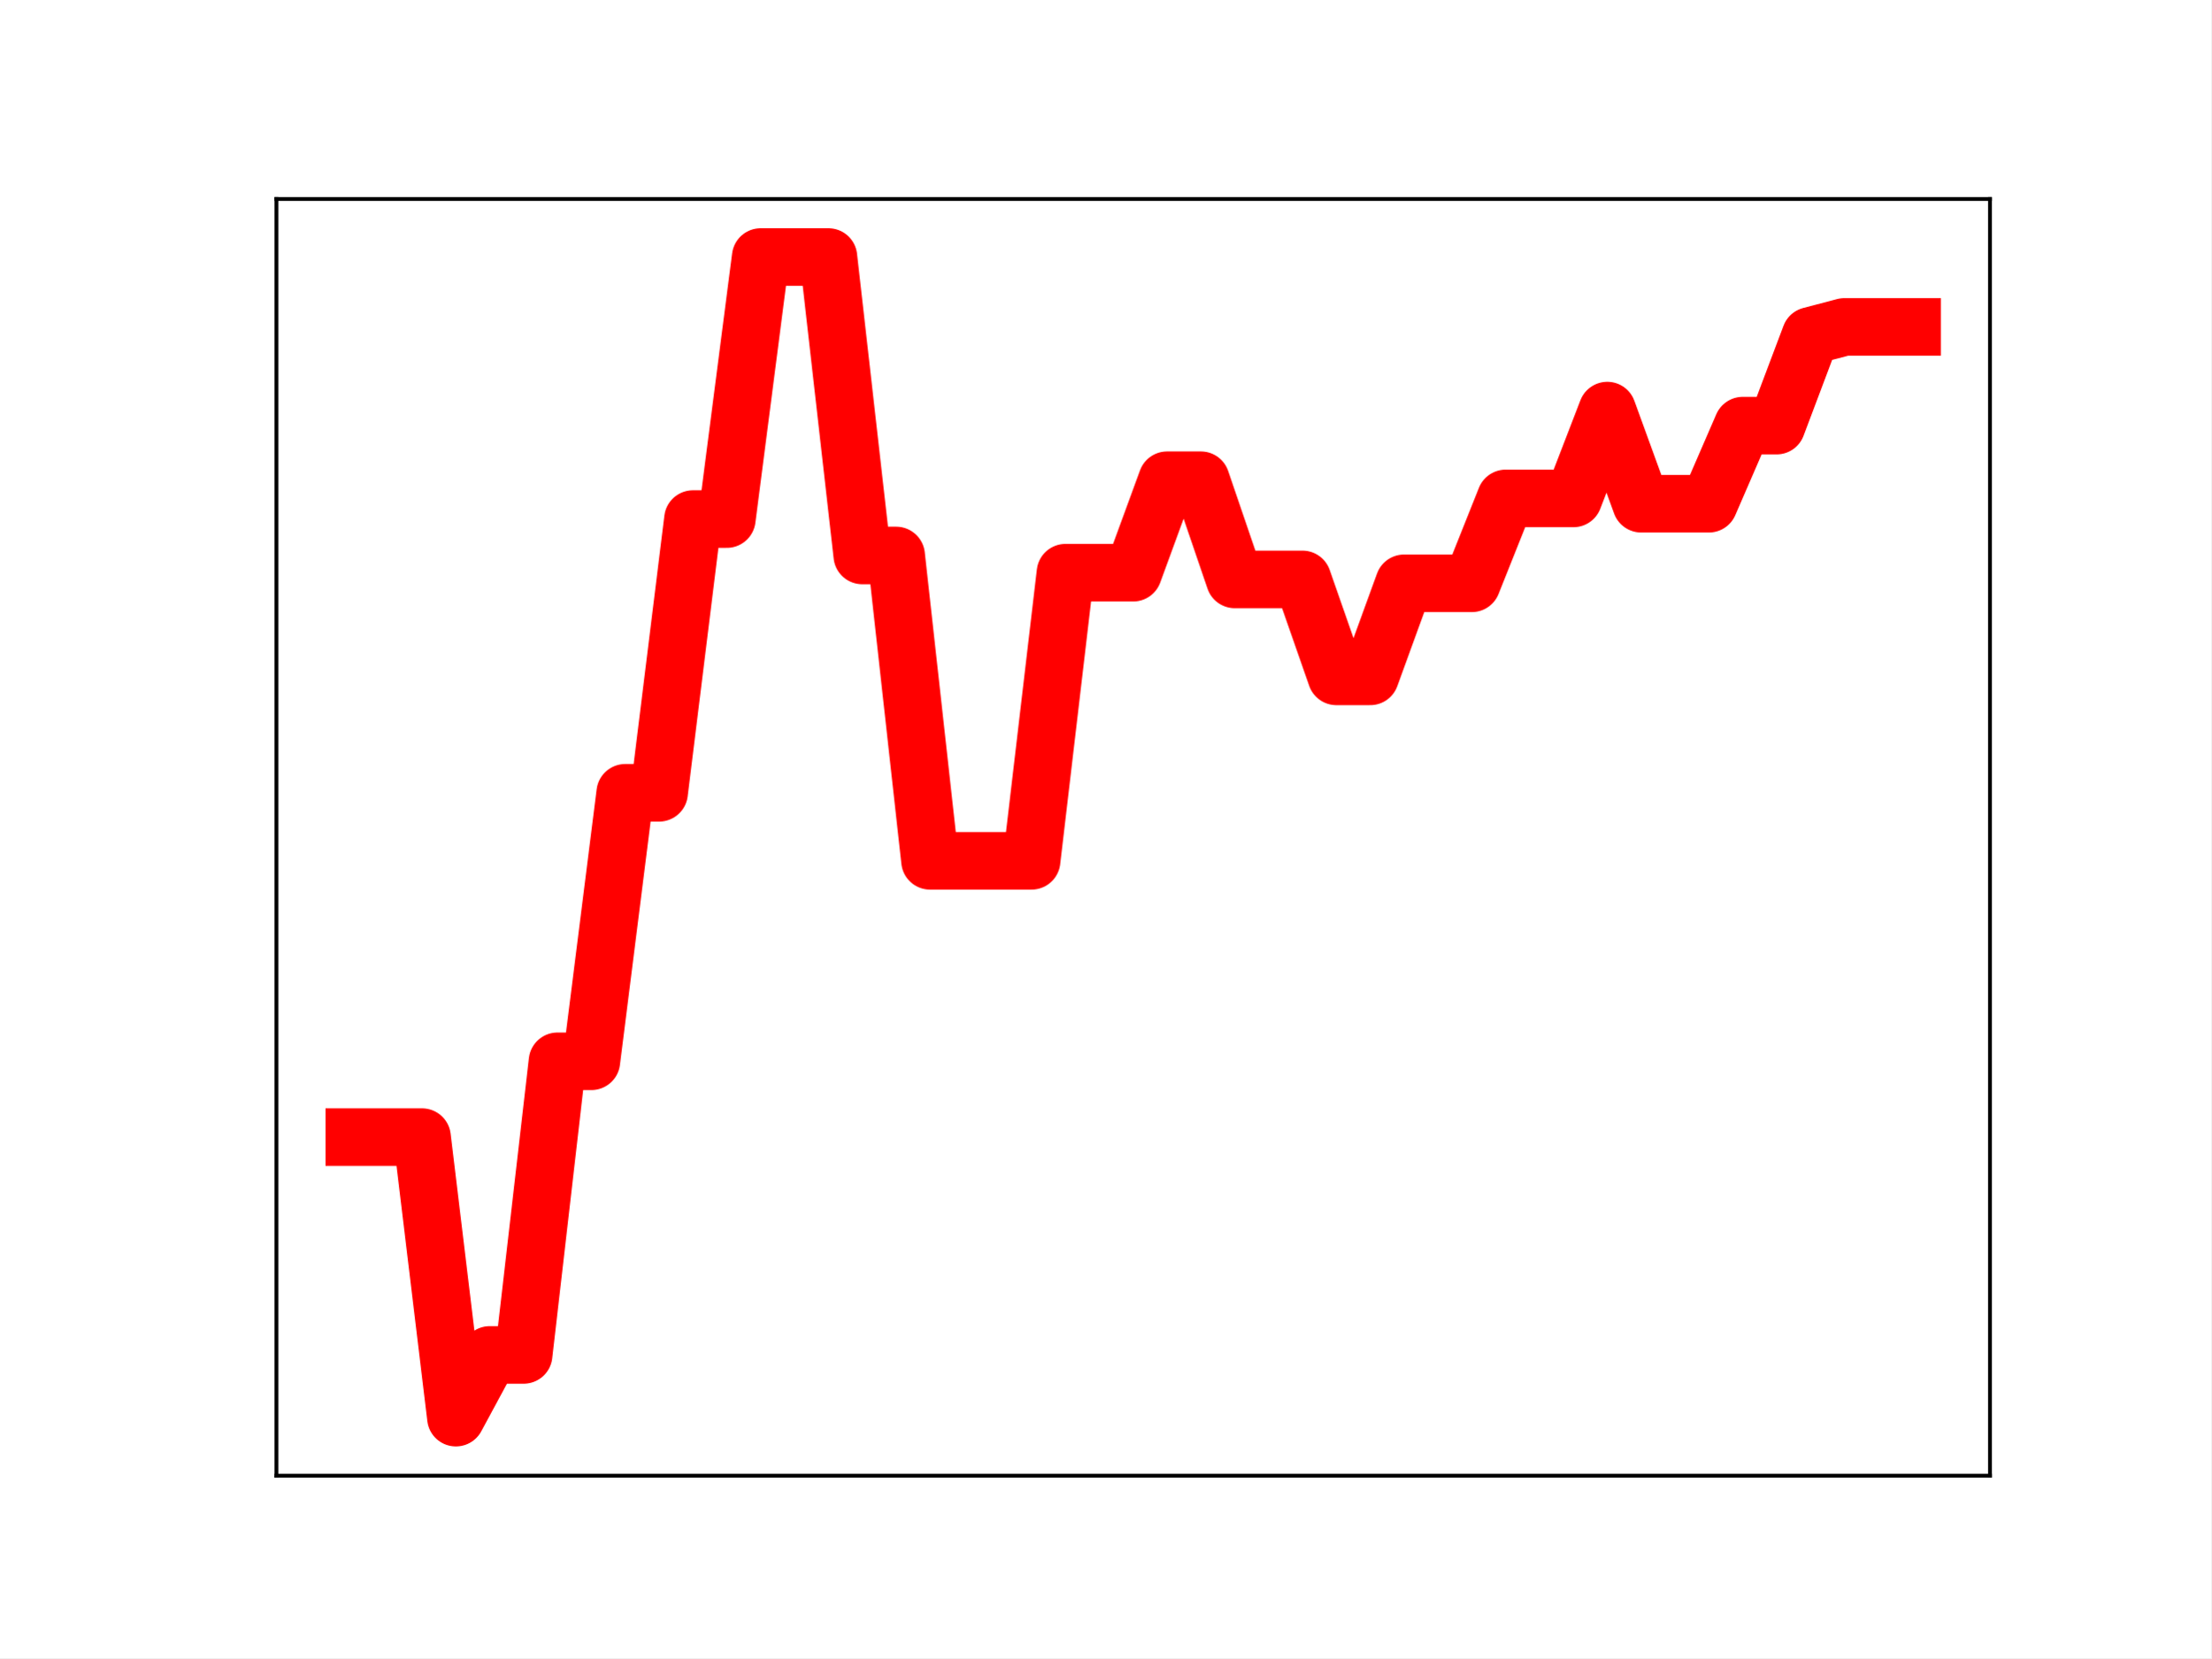
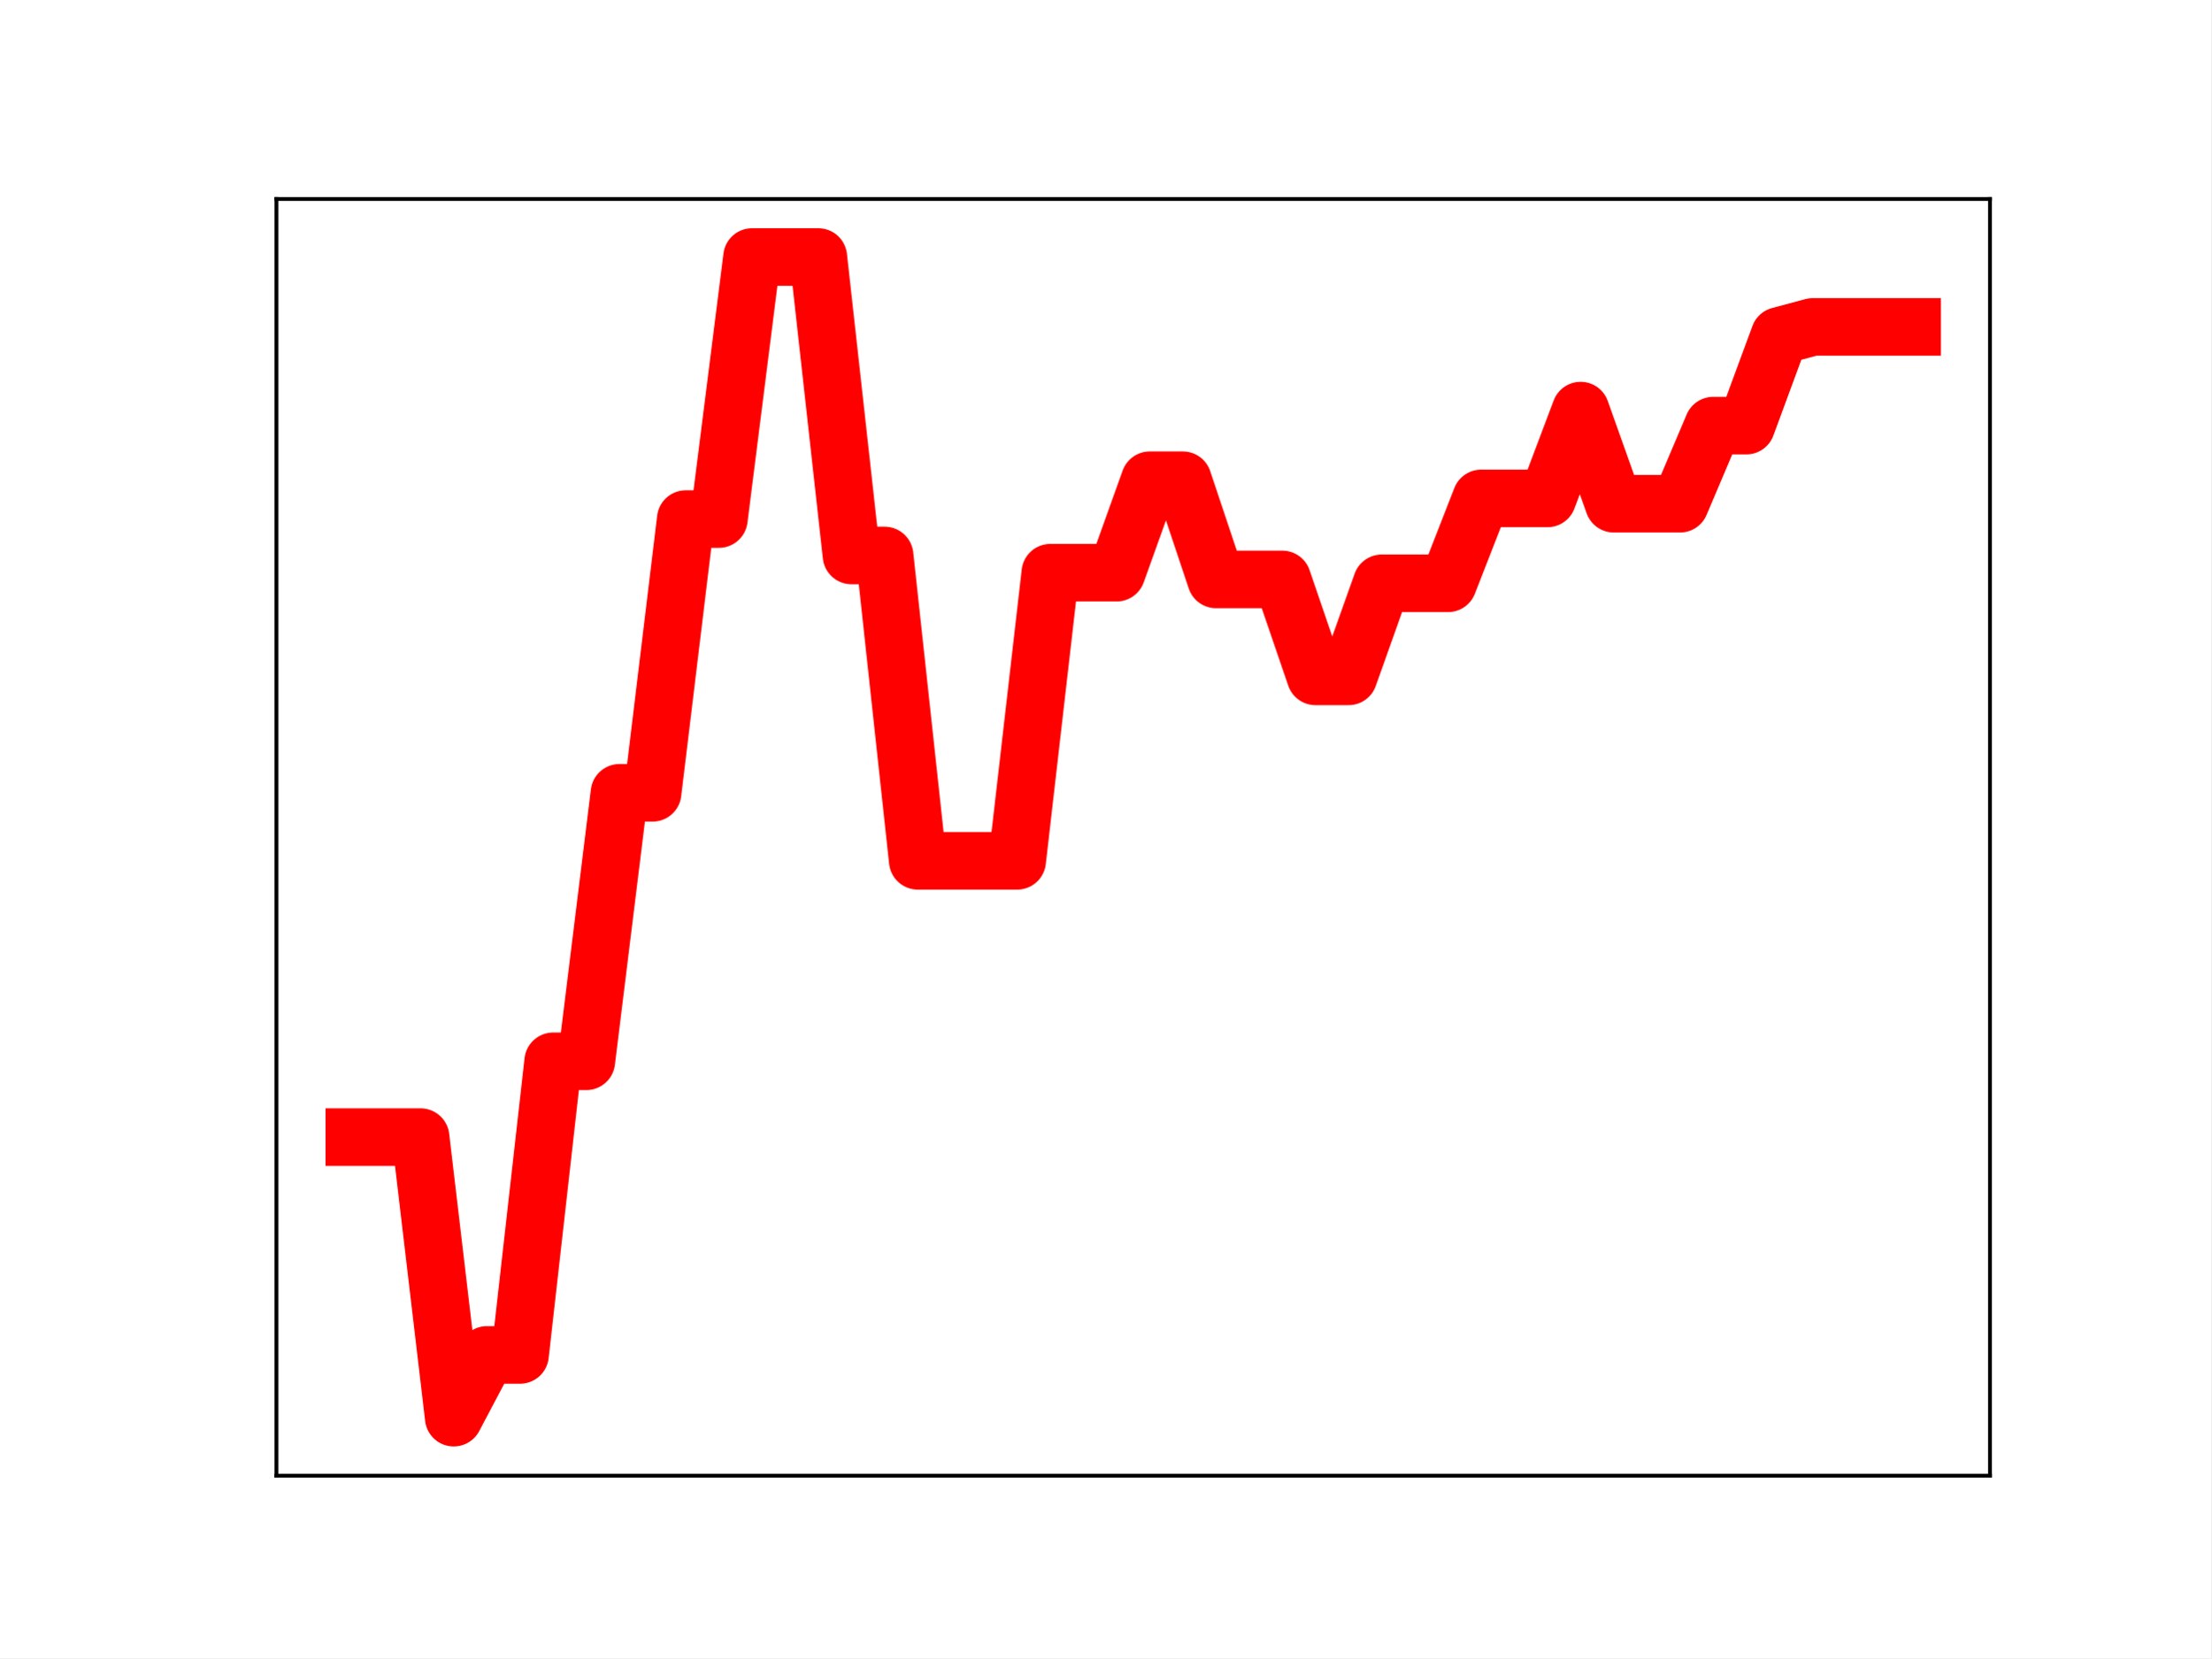
<svg xmlns="http://www.w3.org/2000/svg" xmlns:xlink="http://www.w3.org/1999/xlink" height="345.6pt" version="1.1" viewBox="0 0 460.8 345.6" width="460.8pt">
  <defs>
    <style type="text/css">
*{stroke-linecap:butt;stroke-linejoin:round;}
  </style>
  </defs>
  <g id="figure_1">
    <g id="patch_1">
      <path d="M 0 345.6  L 460.8 345.6  L 460.8 0  L 0 0  z " style="fill:#ffffff;" />
    </g>
    <g id="axes_1">
      <g id="patch_2">
        <path d="M 57.6 307.584  L 414.72 307.584  L 414.72 41.472  L 57.6 41.472  z " style="fill:#ffffff;" />
      </g>
      <g id="line2d_1">
-         <path clip-path="url(#p7c762985e9)" d="M 73.833 237.014  L 80.89 237.014  L 87.948 237.014  L 95.006 295.488  L 102.064 282.413  L 109.121 282.413  L 116.179 221.211  L 123.237 221.211  L 130.294 165.245  L 137.352 165.245  L 144.41 108.19  L 151.468 108.19  L 158.525 53.568  L 165.583 53.568  L 172.641 53.568  L 179.698 115.774  L 186.756 115.774  L 193.814 179.421  L 200.871 179.421  L 207.929 179.421  L 214.987 179.421  L 222.045 119.366  L 229.102 119.366  L 236.16 119.366  L 243.218 100.094  L 250.275 100.094  L 257.333 120.767  L 264.391 120.767  L 271.449 120.767  L 278.506 140.974  L 285.564 140.974  L 292.622 121.575  L 299.679 121.575  L 306.737 121.575  L 313.795 103.88  L 320.852 103.88  L 327.91 103.88  L 334.968 85.576  L 342.026 104.988  L 349.083 104.988  L 356.141 104.988  L 363.199 88.708  L 370.256 88.708  L 377.314 69.995  L 384.372 68.138  L 391.43 68.138  L 398.487 68.138  " style="fill:none;stroke:#ff0000;stroke-linecap:square;stroke-width:12;" />
+         <path clip-path="url(#pdee068c4e8)" d="M 73.833 237.014  L 80.74 237.014  L 87.648 237.014  L 94.555 295.488  L 101.463 282.413  L 108.37 282.413  L 115.278 221.211  L 122.186 221.211  L 129.093 165.245  L 136.001 165.245  L 142.908 108.19  L 149.816 108.19  L 156.723 53.568  L 163.631 53.568  L 170.538 53.568  L 177.446 115.774  L 184.353 115.774  L 191.261 179.421  L 198.169 179.421  L 205.076 179.421  L 211.984 179.421  L 218.891 119.366  L 225.799 119.366  L 232.706 119.366  L 239.614 100.094  L 246.521 100.094  L 253.429 120.767  L 260.336 120.767  L 267.244 120.767  L 274.151 140.974  L 281.059 140.974  L 287.967 121.575  L 294.874 121.575  L 301.782 121.575  L 308.689 103.88  L 315.597 103.88  L 322.504 103.88  L 329.412 85.576  L 336.319 104.988  L 343.227 104.988  L 350.134 104.988  L 357.042 88.708  L 363.95 88.708  L 370.857 69.995  L 377.765 68.138  L 384.672 68.138  L 391.58 68.138  L 398.487 68.138  " style="fill:none;stroke:#ff0000;stroke-linecap:square;stroke-width:12;" />
        <defs>
-           <path d="M 0 3  C 0.796 3 1.559 2.684 2.121 2.121  C 2.684 1.559 3 0.796 3 0  C 3 -0.796 2.684 -1.559 2.121 -2.121  C 1.559 -2.684 0.796 -3 0 -3  C -0.796 -3 -1.559 -2.684 -2.121 -2.121  C -2.684 -1.559 -3 -0.796 -3 0  C -3 0.796 -2.684 1.559 -2.121 2.121  C -1.559 2.684 -0.796 3 0 3  z " id="m00b9b8149a" style="stroke:#ff0000;" />
+           <path d="M 0 3  C 0.796 3 1.559 2.684 2.121 2.121  C 2.684 1.559 3 0.796 3 0  C 3 -0.796 2.684 -1.559 2.121 -2.121  C 1.559 -2.684 0.796 -3 0 -3  C -0.796 -3 -1.559 -2.684 -2.121 -2.121  C -2.684 -1.559 -3 -0.796 -3 0  C -3 0.796 -2.684 1.559 -2.121 2.121  C -1.559 2.684 -0.796 3 0 3  z " id="mfca5221ba5" style="stroke:#ff0000;" />
        </defs>
-         <g clip-path="url(#p7c762985e9)">
-           <use style="fill:#ff0000;stroke:#ff0000;" x="73.833" xlink:href="#m00b9b8149a" y="237.014" />
-           <use style="fill:#ff0000;stroke:#ff0000;" x="80.89" xlink:href="#m00b9b8149a" y="237.014" />
-           <use style="fill:#ff0000;stroke:#ff0000;" x="87.948" xlink:href="#m00b9b8149a" y="237.014" />
-           <use style="fill:#ff0000;stroke:#ff0000;" x="95.006" xlink:href="#m00b9b8149a" y="295.488" />
-           <use style="fill:#ff0000;stroke:#ff0000;" x="102.064" xlink:href="#m00b9b8149a" y="282.413" />
-           <use style="fill:#ff0000;stroke:#ff0000;" x="109.121" xlink:href="#m00b9b8149a" y="282.413" />
-           <use style="fill:#ff0000;stroke:#ff0000;" x="116.179" xlink:href="#m00b9b8149a" y="221.211" />
-           <use style="fill:#ff0000;stroke:#ff0000;" x="123.237" xlink:href="#m00b9b8149a" y="221.211" />
-           <use style="fill:#ff0000;stroke:#ff0000;" x="130.294" xlink:href="#m00b9b8149a" y="165.245" />
-           <use style="fill:#ff0000;stroke:#ff0000;" x="137.352" xlink:href="#m00b9b8149a" y="165.245" />
-           <use style="fill:#ff0000;stroke:#ff0000;" x="144.41" xlink:href="#m00b9b8149a" y="108.19" />
-           <use style="fill:#ff0000;stroke:#ff0000;" x="151.468" xlink:href="#m00b9b8149a" y="108.19" />
-           <use style="fill:#ff0000;stroke:#ff0000;" x="158.525" xlink:href="#m00b9b8149a" y="53.568" />
-           <use style="fill:#ff0000;stroke:#ff0000;" x="165.583" xlink:href="#m00b9b8149a" y="53.568" />
-           <use style="fill:#ff0000;stroke:#ff0000;" x="172.641" xlink:href="#m00b9b8149a" y="53.568" />
-           <use style="fill:#ff0000;stroke:#ff0000;" x="179.698" xlink:href="#m00b9b8149a" y="115.774" />
-           <use style="fill:#ff0000;stroke:#ff0000;" x="186.756" xlink:href="#m00b9b8149a" y="115.774" />
-           <use style="fill:#ff0000;stroke:#ff0000;" x="193.814" xlink:href="#m00b9b8149a" y="179.421" />
-           <use style="fill:#ff0000;stroke:#ff0000;" x="200.871" xlink:href="#m00b9b8149a" y="179.421" />
-           <use style="fill:#ff0000;stroke:#ff0000;" x="207.929" xlink:href="#m00b9b8149a" y="179.421" />
-           <use style="fill:#ff0000;stroke:#ff0000;" x="214.987" xlink:href="#m00b9b8149a" y="179.421" />
-           <use style="fill:#ff0000;stroke:#ff0000;" x="222.045" xlink:href="#m00b9b8149a" y="119.366" />
-           <use style="fill:#ff0000;stroke:#ff0000;" x="229.102" xlink:href="#m00b9b8149a" y="119.366" />
-           <use style="fill:#ff0000;stroke:#ff0000;" x="236.16" xlink:href="#m00b9b8149a" y="119.366" />
-           <use style="fill:#ff0000;stroke:#ff0000;" x="243.218" xlink:href="#m00b9b8149a" y="100.094" />
-           <use style="fill:#ff0000;stroke:#ff0000;" x="250.275" xlink:href="#m00b9b8149a" y="100.094" />
-           <use style="fill:#ff0000;stroke:#ff0000;" x="257.333" xlink:href="#m00b9b8149a" y="120.767" />
-           <use style="fill:#ff0000;stroke:#ff0000;" x="264.391" xlink:href="#m00b9b8149a" y="120.767" />
-           <use style="fill:#ff0000;stroke:#ff0000;" x="271.449" xlink:href="#m00b9b8149a" y="120.767" />
-           <use style="fill:#ff0000;stroke:#ff0000;" x="278.506" xlink:href="#m00b9b8149a" y="140.974" />
-           <use style="fill:#ff0000;stroke:#ff0000;" x="285.564" xlink:href="#m00b9b8149a" y="140.974" />
-           <use style="fill:#ff0000;stroke:#ff0000;" x="292.622" xlink:href="#m00b9b8149a" y="121.575" />
-           <use style="fill:#ff0000;stroke:#ff0000;" x="299.679" xlink:href="#m00b9b8149a" y="121.575" />
-           <use style="fill:#ff0000;stroke:#ff0000;" x="306.737" xlink:href="#m00b9b8149a" y="121.575" />
-           <use style="fill:#ff0000;stroke:#ff0000;" x="313.795" xlink:href="#m00b9b8149a" y="103.88" />
-           <use style="fill:#ff0000;stroke:#ff0000;" x="320.852" xlink:href="#m00b9b8149a" y="103.88" />
-           <use style="fill:#ff0000;stroke:#ff0000;" x="327.91" xlink:href="#m00b9b8149a" y="103.88" />
-           <use style="fill:#ff0000;stroke:#ff0000;" x="334.968" xlink:href="#m00b9b8149a" y="85.576" />
-           <use style="fill:#ff0000;stroke:#ff0000;" x="342.026" xlink:href="#m00b9b8149a" y="104.988" />
-           <use style="fill:#ff0000;stroke:#ff0000;" x="349.083" xlink:href="#m00b9b8149a" y="104.988" />
-           <use style="fill:#ff0000;stroke:#ff0000;" x="356.141" xlink:href="#m00b9b8149a" y="104.988" />
-           <use style="fill:#ff0000;stroke:#ff0000;" x="363.199" xlink:href="#m00b9b8149a" y="88.708" />
-           <use style="fill:#ff0000;stroke:#ff0000;" x="370.256" xlink:href="#m00b9b8149a" y="88.708" />
-           <use style="fill:#ff0000;stroke:#ff0000;" x="377.314" xlink:href="#m00b9b8149a" y="69.995" />
-           <use style="fill:#ff0000;stroke:#ff0000;" x="384.372" xlink:href="#m00b9b8149a" y="68.138" />
-           <use style="fill:#ff0000;stroke:#ff0000;" x="391.43" xlink:href="#m00b9b8149a" y="68.138" />
-           <use style="fill:#ff0000;stroke:#ff0000;" x="398.487" xlink:href="#m00b9b8149a" y="68.138" />
+         <g clip-path="url(#pdee068c4e8)">
+           <use style="fill:#ff0000;stroke:#ff0000;" x="73.833" xlink:href="#mfca5221ba5" y="237.014" />
+           <use style="fill:#ff0000;stroke:#ff0000;" x="80.74" xlink:href="#mfca5221ba5" y="237.014" />
+           <use style="fill:#ff0000;stroke:#ff0000;" x="87.648" xlink:href="#mfca5221ba5" y="237.014" />
+           <use style="fill:#ff0000;stroke:#ff0000;" x="94.555" xlink:href="#mfca5221ba5" y="295.488" />
+           <use style="fill:#ff0000;stroke:#ff0000;" x="101.463" xlink:href="#mfca5221ba5" y="282.413" />
+           <use style="fill:#ff0000;stroke:#ff0000;" x="108.37" xlink:href="#mfca5221ba5" y="282.413" />
+           <use style="fill:#ff0000;stroke:#ff0000;" x="115.278" xlink:href="#mfca5221ba5" y="221.211" />
+           <use style="fill:#ff0000;stroke:#ff0000;" x="122.186" xlink:href="#mfca5221ba5" y="221.211" />
+           <use style="fill:#ff0000;stroke:#ff0000;" x="129.093" xlink:href="#mfca5221ba5" y="165.245" />
+           <use style="fill:#ff0000;stroke:#ff0000;" x="136.001" xlink:href="#mfca5221ba5" y="165.245" />
+           <use style="fill:#ff0000;stroke:#ff0000;" x="142.908" xlink:href="#mfca5221ba5" y="108.19" />
+           <use style="fill:#ff0000;stroke:#ff0000;" x="149.816" xlink:href="#mfca5221ba5" y="108.19" />
+           <use style="fill:#ff0000;stroke:#ff0000;" x="156.723" xlink:href="#mfca5221ba5" y="53.568" />
+           <use style="fill:#ff0000;stroke:#ff0000;" x="163.631" xlink:href="#mfca5221ba5" y="53.568" />
+           <use style="fill:#ff0000;stroke:#ff0000;" x="170.538" xlink:href="#mfca5221ba5" y="53.568" />
+           <use style="fill:#ff0000;stroke:#ff0000;" x="177.446" xlink:href="#mfca5221ba5" y="115.774" />
+           <use style="fill:#ff0000;stroke:#ff0000;" x="184.353" xlink:href="#mfca5221ba5" y="115.774" />
+           <use style="fill:#ff0000;stroke:#ff0000;" x="191.261" xlink:href="#mfca5221ba5" y="179.421" />
+           <use style="fill:#ff0000;stroke:#ff0000;" x="198.169" xlink:href="#mfca5221ba5" y="179.421" />
+           <use style="fill:#ff0000;stroke:#ff0000;" x="205.076" xlink:href="#mfca5221ba5" y="179.421" />
+           <use style="fill:#ff0000;stroke:#ff0000;" x="211.984" xlink:href="#mfca5221ba5" y="179.421" />
+           <use style="fill:#ff0000;stroke:#ff0000;" x="218.891" xlink:href="#mfca5221ba5" y="119.366" />
+           <use style="fill:#ff0000;stroke:#ff0000;" x="225.799" xlink:href="#mfca5221ba5" y="119.366" />
+           <use style="fill:#ff0000;stroke:#ff0000;" x="232.706" xlink:href="#mfca5221ba5" y="119.366" />
+           <use style="fill:#ff0000;stroke:#ff0000;" x="239.614" xlink:href="#mfca5221ba5" y="100.094" />
+           <use style="fill:#ff0000;stroke:#ff0000;" x="246.521" xlink:href="#mfca5221ba5" y="100.094" />
+           <use style="fill:#ff0000;stroke:#ff0000;" x="253.429" xlink:href="#mfca5221ba5" y="120.767" />
+           <use style="fill:#ff0000;stroke:#ff0000;" x="260.336" xlink:href="#mfca5221ba5" y="120.767" />
+           <use style="fill:#ff0000;stroke:#ff0000;" x="267.244" xlink:href="#mfca5221ba5" y="120.767" />
+           <use style="fill:#ff0000;stroke:#ff0000;" x="274.151" xlink:href="#mfca5221ba5" y="140.974" />
+           <use style="fill:#ff0000;stroke:#ff0000;" x="281.059" xlink:href="#mfca5221ba5" y="140.974" />
+           <use style="fill:#ff0000;stroke:#ff0000;" x="287.967" xlink:href="#mfca5221ba5" y="121.575" />
+           <use style="fill:#ff0000;stroke:#ff0000;" x="294.874" xlink:href="#mfca5221ba5" y="121.575" />
+           <use style="fill:#ff0000;stroke:#ff0000;" x="301.782" xlink:href="#mfca5221ba5" y="121.575" />
+           <use style="fill:#ff0000;stroke:#ff0000;" x="308.689" xlink:href="#mfca5221ba5" y="103.88" />
+           <use style="fill:#ff0000;stroke:#ff0000;" x="315.597" xlink:href="#mfca5221ba5" y="103.88" />
+           <use style="fill:#ff0000;stroke:#ff0000;" x="322.504" xlink:href="#mfca5221ba5" y="103.88" />
+           <use style="fill:#ff0000;stroke:#ff0000;" x="329.412" xlink:href="#mfca5221ba5" y="85.576" />
+           <use style="fill:#ff0000;stroke:#ff0000;" x="336.319" xlink:href="#mfca5221ba5" y="104.988" />
+           <use style="fill:#ff0000;stroke:#ff0000;" x="343.227" xlink:href="#mfca5221ba5" y="104.988" />
+           <use style="fill:#ff0000;stroke:#ff0000;" x="350.134" xlink:href="#mfca5221ba5" y="104.988" />
+           <use style="fill:#ff0000;stroke:#ff0000;" x="357.042" xlink:href="#mfca5221ba5" y="88.708" />
+           <use style="fill:#ff0000;stroke:#ff0000;" x="363.95" xlink:href="#mfca5221ba5" y="88.708" />
+           <use style="fill:#ff0000;stroke:#ff0000;" x="370.857" xlink:href="#mfca5221ba5" y="69.995" />
+           <use style="fill:#ff0000;stroke:#ff0000;" x="377.765" xlink:href="#mfca5221ba5" y="68.138" />
+           <use style="fill:#ff0000;stroke:#ff0000;" x="384.672" xlink:href="#mfca5221ba5" y="68.138" />
+           <use style="fill:#ff0000;stroke:#ff0000;" x="391.58" xlink:href="#mfca5221ba5" y="68.138" />
+           <use style="fill:#ff0000;stroke:#ff0000;" x="398.487" xlink:href="#mfca5221ba5" y="68.138" />
        </g>
      </g>
      <g id="patch_3">
        <path d="M 57.6 307.584  L 57.6 41.472  " style="fill:none;stroke:#000000;stroke-linecap:square;stroke-linejoin:miter;stroke-width:0.8;" />
      </g>
      <g id="patch_4">
        <path d="M 414.72 307.584  L 414.72 41.472  " style="fill:none;stroke:#000000;stroke-linecap:square;stroke-linejoin:miter;stroke-width:0.8;" />
      </g>
      <g id="patch_5">
        <path d="M 57.6 307.584  L 414.72 307.584  " style="fill:none;stroke:#000000;stroke-linecap:square;stroke-linejoin:miter;stroke-width:0.8;" />
      </g>
      <g id="patch_6">
        <path d="M 57.6 41.472  L 414.72 41.472  " style="fill:none;stroke:#000000;stroke-linecap:square;stroke-linejoin:miter;stroke-width:0.8;" />
      </g>
    </g>
  </g>
  <defs>
-     <clipPath id="p7c762985e9">
+     <clipPath id="pdee068c4e8">
      <rect height="266.112" width="357.12" x="57.6" y="41.472" />
    </clipPath>
  </defs>
</svg>
